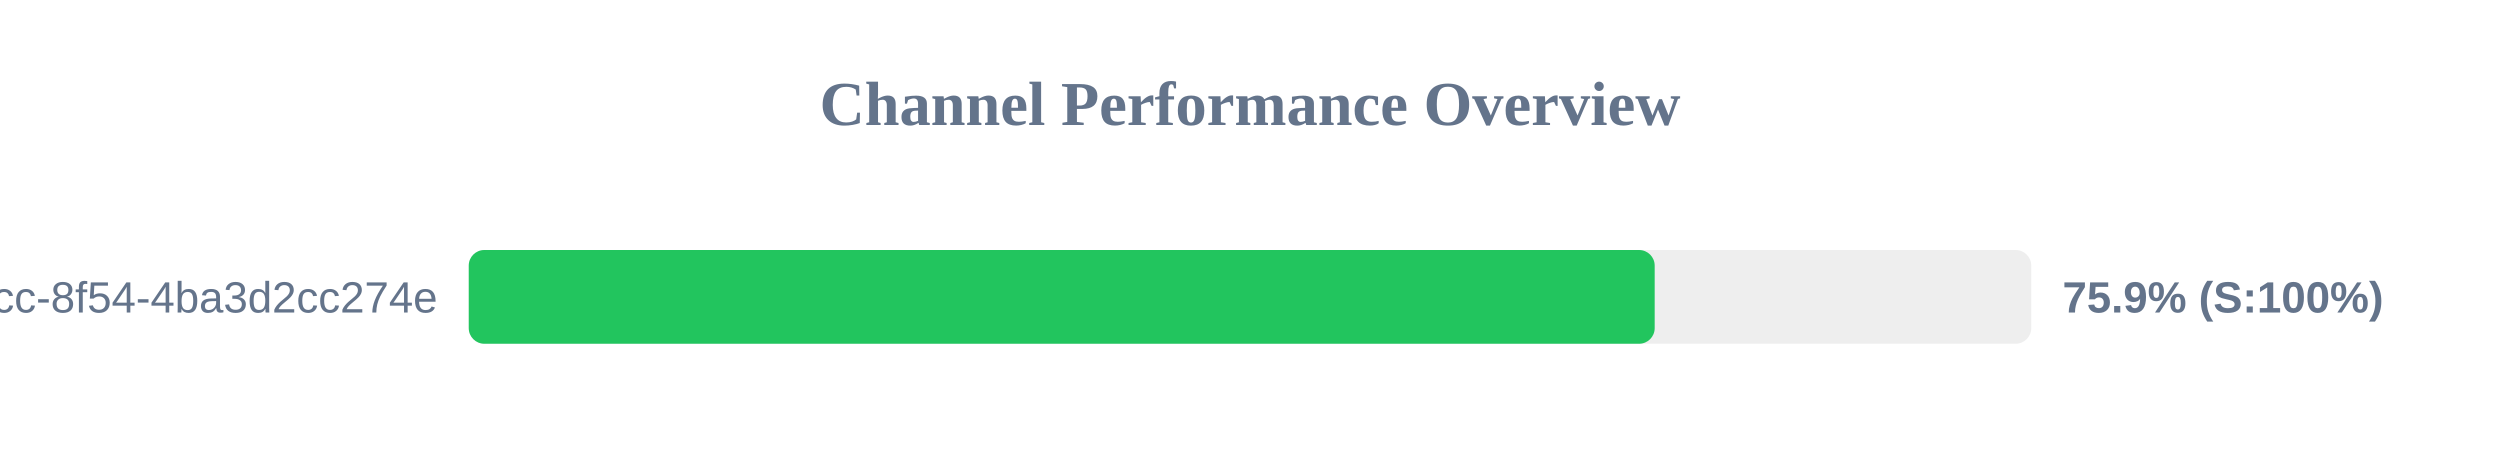
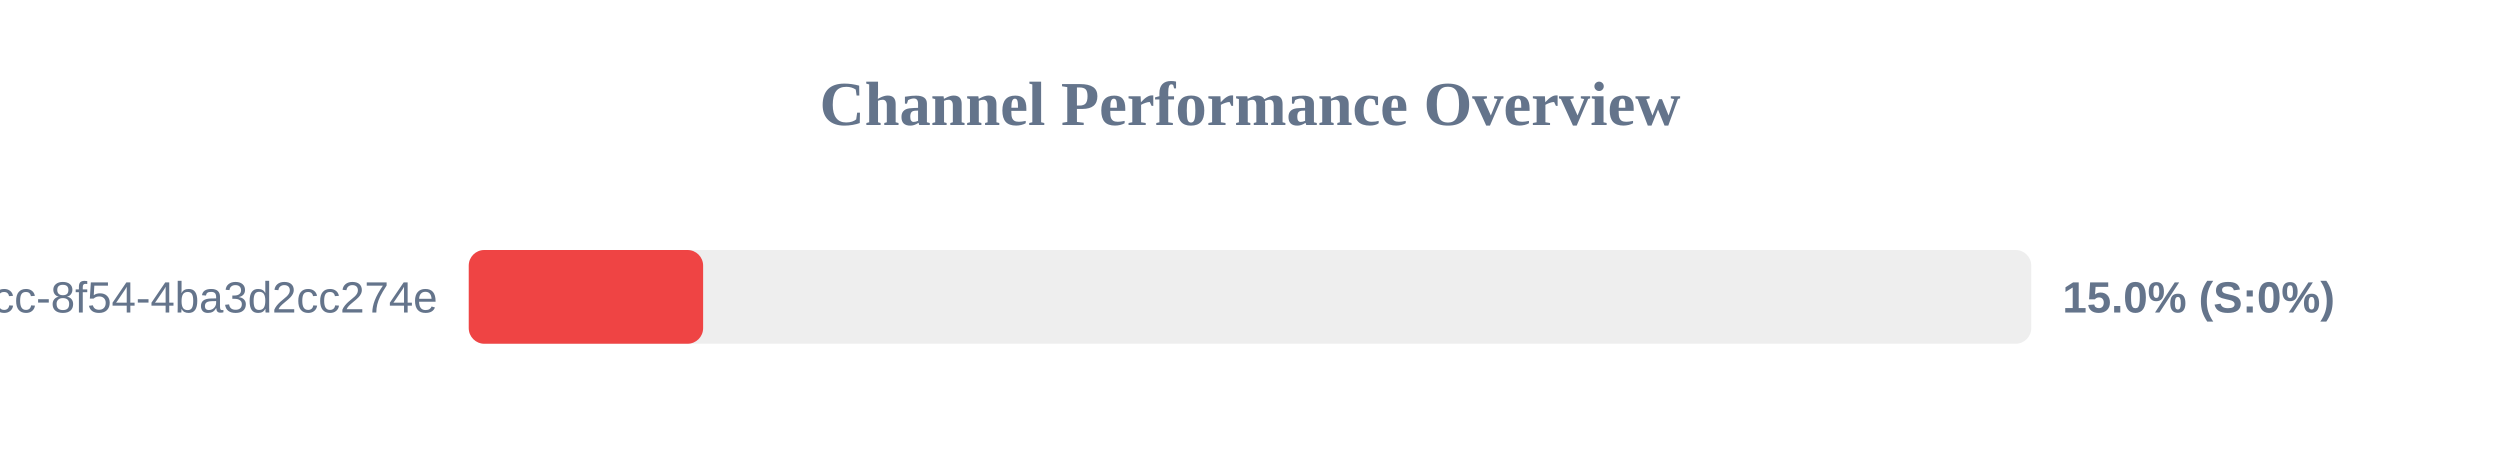
<svg xmlns="http://www.w3.org/2000/svg" width="800" height="150" version="1.1">
  <style>
        .row { font: 14px Arial; fill: #64748b; }
        .score { font: bold 14px Arial; fill: #64748b; }
    </style>
  <text x="400" y="40" text-anchor="middle" font-size="20px" font-weight="bold" fill="#64748b">Channel Performance Overview</text>
  <rect x="150" y="80" width="500" height="30" fill="#eee" rx="5" />
-   <rect x="150" y="80" width="379.5" height="30" fill="#22c55e" rx="5" />
+   <rect x="150" y="80" width="75.0" height="30" fill="#ef4444" rx="5" />
  <text x="140" y="100" text-anchor="end" class="row">?uuid=45cc0b3a-0adb-4dcc-8f54-4ba3d2cc274e</text>
-   <text x="660" y="100" text-anchor="start" class="score">75.9% (S:100%)</text>
+   <text x="660" y="100" text-anchor="start" class="score">15.0% (S:0%)</text>
</svg>
